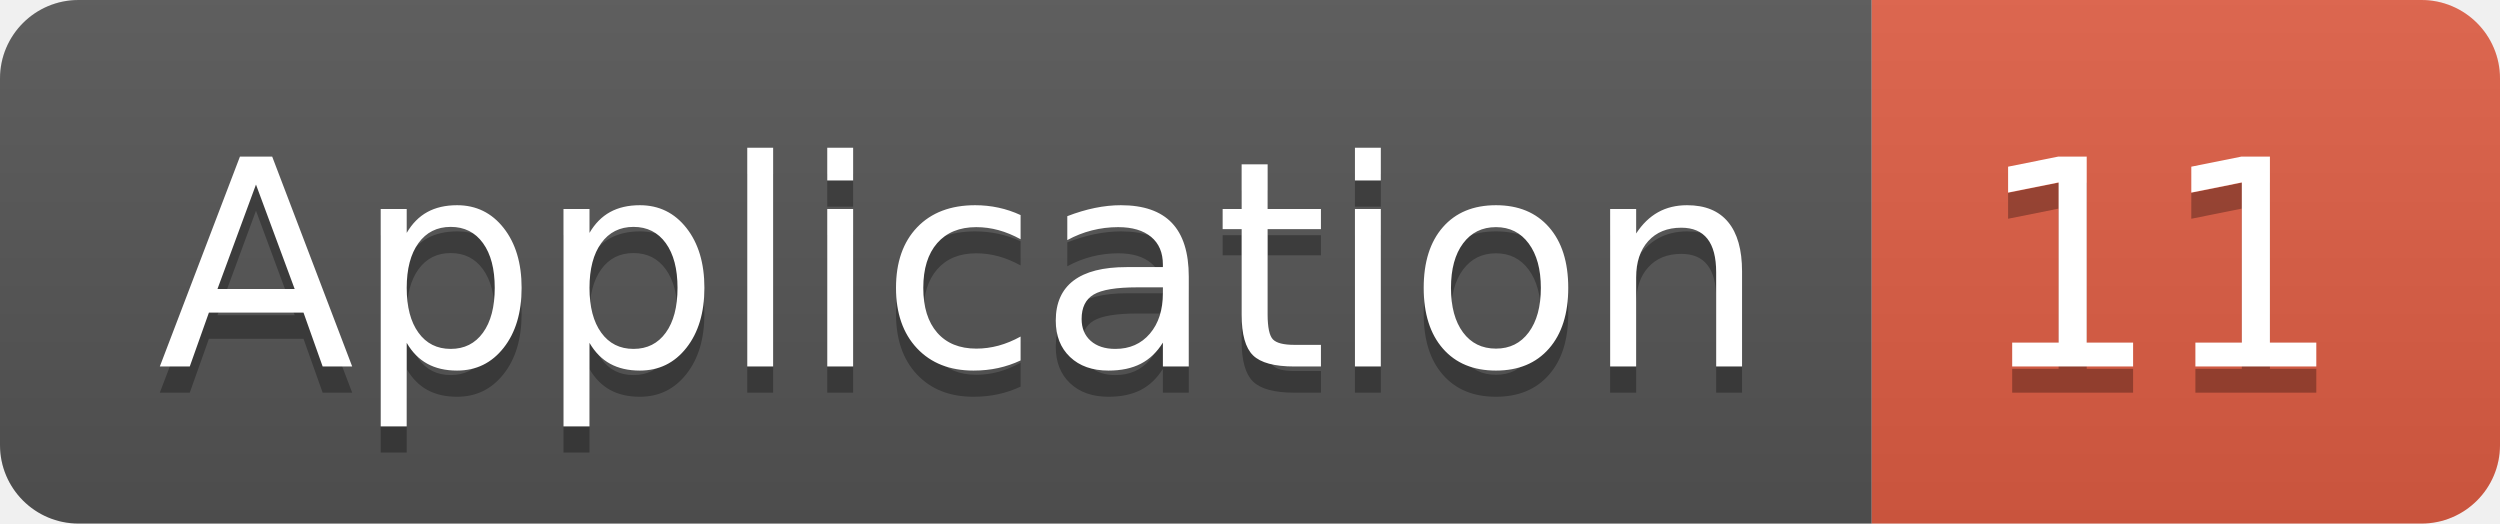
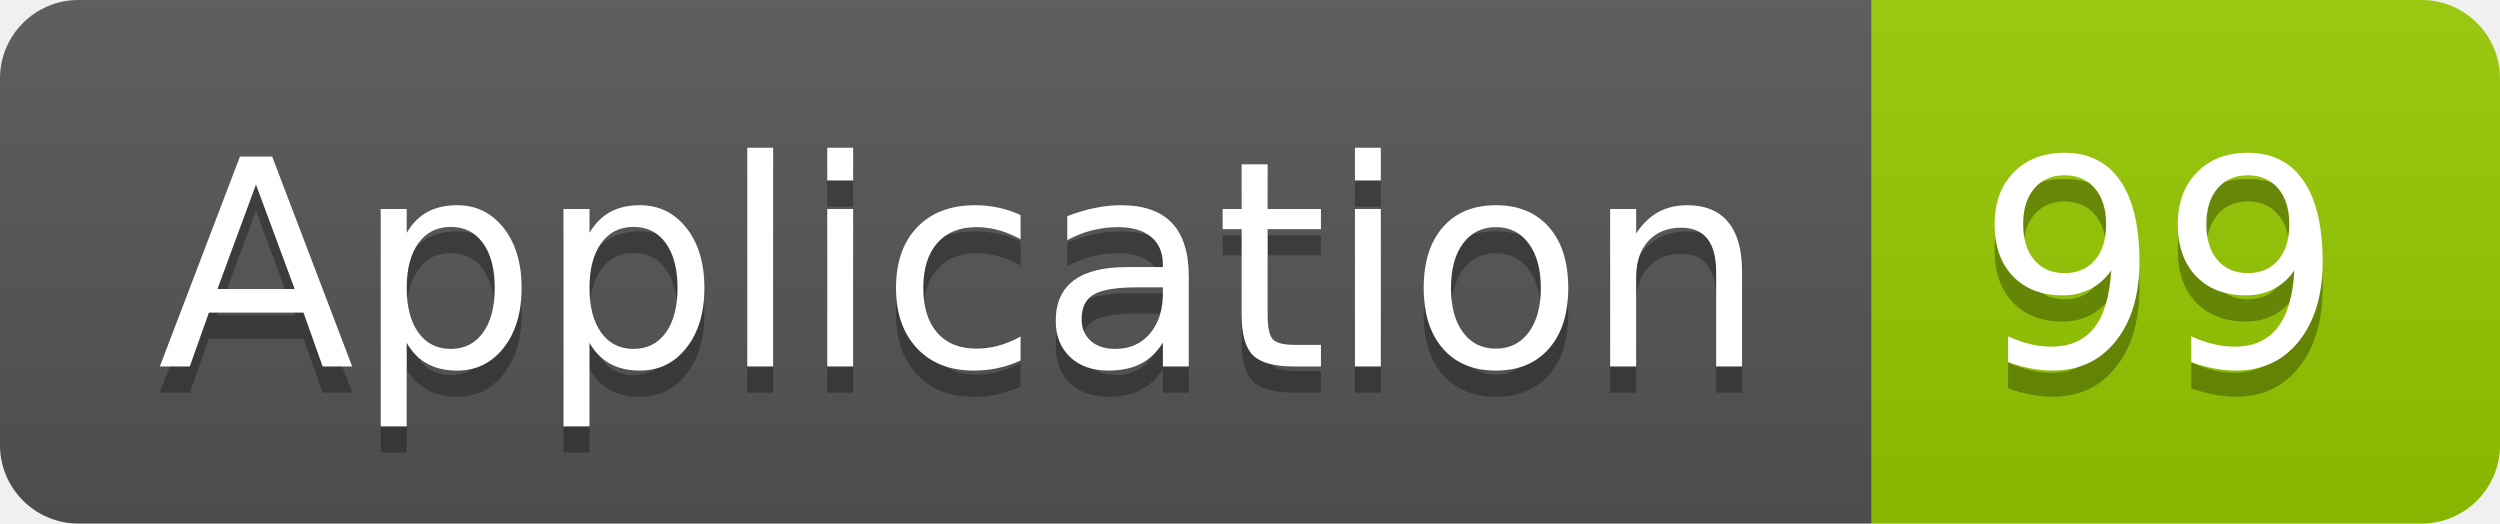
<svg xmlns="http://www.w3.org/2000/svg" width="95.5" height="20">
  <linearGradient id="smooth" x2="0" y2="100%">
    <stop offset="0" stop-color="#bbb" stop-opacity=".1" />
    <stop offset="1" stop-opacity=".1" />
  </linearGradient>
  <clipPath id="round">
    <rect width="95.5" height="20" rx="3" fill="#fff" />
  </clipPath>
  <g clip-path="url(#round)">
    <rect width="71.5" height="20" fill="#555" />
-     <rect x="71.5" width="24.0" height="20" fill="#e05d44" />
+     <rect x="71.5" width="24.0" height="20" fill="#97CA00" />
    <rect width="95.5" height="20" fill="url(#smooth)" />
  </g>
  <g fill="#fff" text-anchor="middle" font-family="DejaVu Sans,Verdana,Geneva,sans-serif" font-size="110">
    <text x="367.5" y="150" fill="#010101" fill-opacity=".3" transform="scale(0.1)" textLength="615.0" lengthAdjust="spacing">Application</text>
    <text x="367.5" y="140" transform="scale(0.1)" textLength="615.0" lengthAdjust="spacing">Application</text>
-     <text x="825.0" y="150" fill="#010101" fill-opacity=".3" transform="scale(0.1)" textLength="140.0" lengthAdjust="spacing">11</text>
-     <text x="825.0" y="140" transform="scale(0.1)" textLength="140.0" lengthAdjust="spacing">11</text>
+     <text x="825.0" y="150" fill="#010101" fill-opacity=".3" transform="scale(0.1)" textLength="140.0" lengthAdjust="spacing">99</text>
+     <text x="825.0" y="140" transform="scale(0.1)" textLength="140.0" lengthAdjust="spacing">99</text>
  </g>
</svg>
